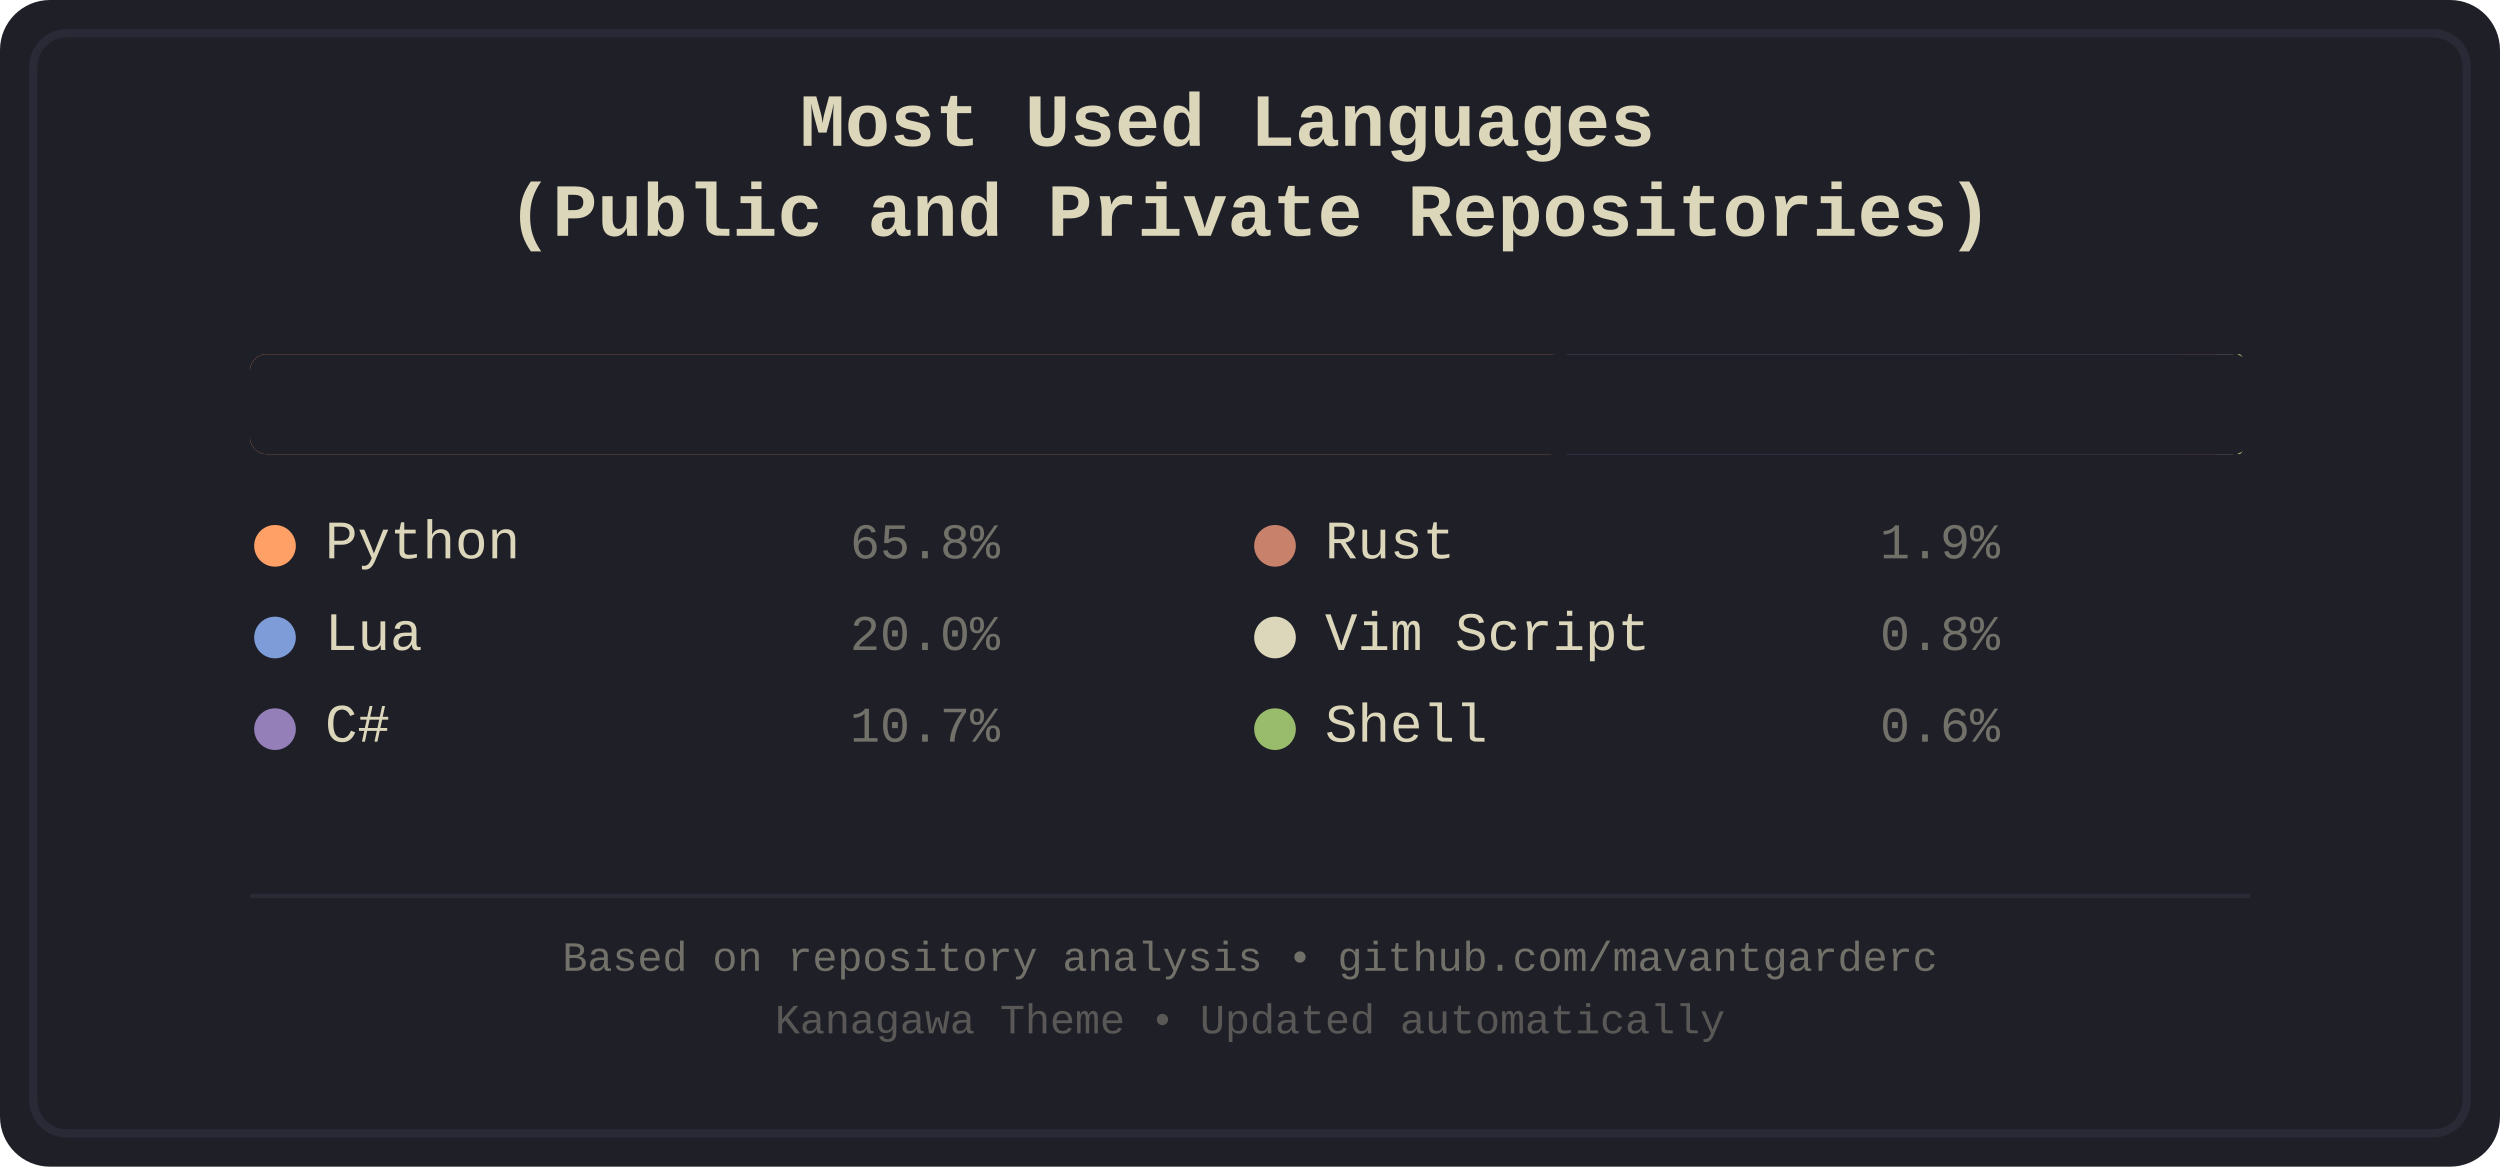
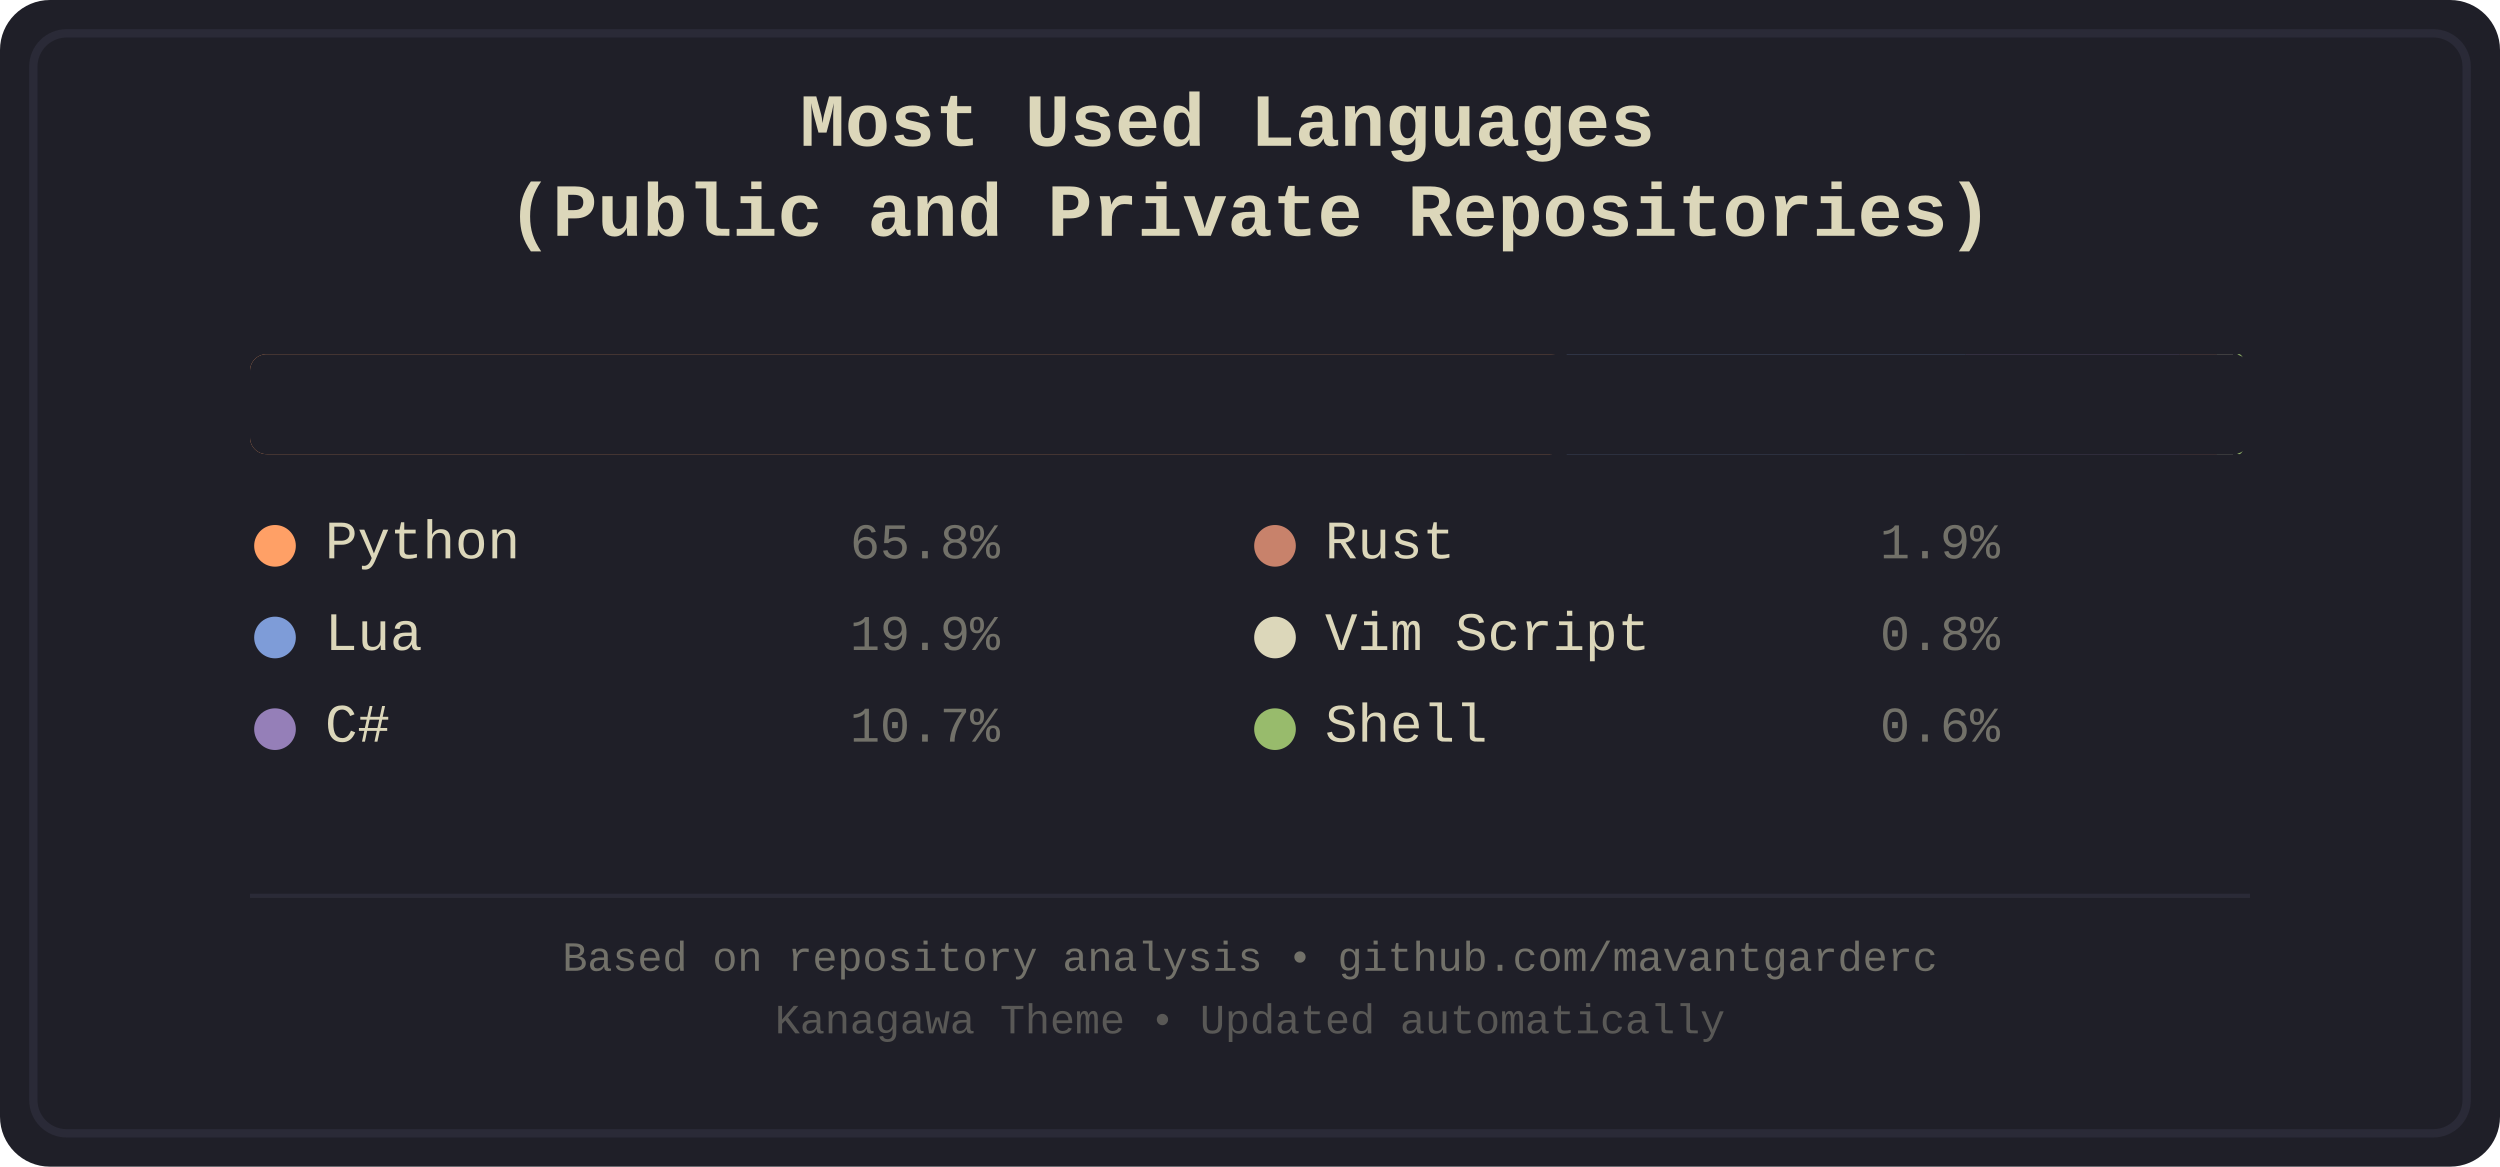
<svg xmlns="http://www.w3.org/2000/svg" width="600" height="280" viewBox="0 0 600 280">
  <defs>
    <style>
.bg-primary { fill: #1f1f28; }
.bg-secondary { fill: #16161d; }
.fg-primary { fill: #dcd7ba; }
.fg-secondary { fill: #727169; }
.border { stroke: #2a2a37; }
.font-title { font-family: 'Courier New', monospace; font-size: 18px; font-weight: bold; }
.font-lang { font-family: 'Courier New', monospace; font-size: 13px; }
.font-percent { font-family: 'Courier New', monospace; font-size: 12px; }
.font-footer { font-family: 'Courier New', monospace; font-size: 10px; }
.python { fill: #ffa066; }
.lua { fill: #7e9cd8; }
.csharp { fill: #957fb8; }
.rust { fill: #c8826b; }
.vimscript { fill: #dcd7ba; }
.shell { fill: #98bb6c; }
</style>
  </defs>
  <rect width="600" height="280" fill="#1f1f28" rx="12" />
  <rect x="8" y="8" width="584" height="264" fill="none" stroke="#2a2a37" stroke-width="2" rx="8" />
  <text x="300.0" y="35" text-anchor="middle" fill="#dcd7ba" class="font-title">
    <tspan x="300.0" dy="0">Most Used Languages</tspan>
    <tspan x="300.0" dy="1.2em">(Public and Private Repositories)</tspan>
  </text>
  <g id="language-bar">
-     <rect x="60.0" y="85" width="316.028" height="24" class="python" rx="4" ry="4" style="border-radius: 4px 0 0 4px;" />
-     <rect x="376.028" y="85" width="95.764" height="24" class="lua" />
-     <rect x="471.792" y="85" width="51.342" height="24" class="csharp" />
-     <rect x="523.134" y="85" width="8.903" height="24" class="rust" />
-     <rect x="532.037" y="85" width="3.916" height="24" class="vimscript" />
-     <rect x="535.952" y="85" width="2.884" height="24" class="shell" rx="4" ry="4" style="border-radius: 0 4px 4px 0;" />
+     <rect x="60.0" y="85" width="316.005" height="24" class="python" rx="4" ry="4" style="border-radius: 4px 0 0 4px;" />
+     <rect x="376.005" y="85" width="95.757" height="24" class="lua" />
+     <rect x="471.762" y="85" width="51.338" height="24" class="csharp" />
+     <rect x="523.1" y="85" width="8.902" height="24" class="rust" />
+     <rect x="532.002" y="85" width="3.915" height="24" class="vimscript" />
+     <rect x="535.918" y="85" width="2.919" height="24" class="shell" rx="4" ry="4" style="border-radius: 0 4px 4px 0;" />
  </g>
  <rect x="60.0" y="85" width="480" height="24" fill="#1f1f28" rx="4">
    <animate attributeName="width" from="480" to="0" dur="1.2s" fill="freeze" />
  </rect>
  <g transform="translate(60.0, 134)">
    <circle cx="6" cy="-3" r="5" class="python" />
    <text x="18" y="0" class="fg-primary font-lang">Python</text>
    <text x="180" y="0" class="fg-secondary font-percent" text-anchor="end">65.8%</text>
  </g>
  <g transform="translate(60.0, 156)">
    <circle cx="6" cy="-3" r="5" class="lua" />
    <text x="18" y="0" class="fg-primary font-lang">Lua</text>
-     <text x="180" y="0" class="fg-secondary font-percent" text-anchor="end">20.0%</text>
+     <text x="180" y="0" class="fg-secondary font-percent" text-anchor="end">19.9%</text>
  </g>
  <g transform="translate(60.0, 178)">
    <circle cx="6" cy="-3" r="5" class="csharp" />
    <text x="18" y="0" class="fg-primary font-lang">C#</text>
    <text x="180" y="0" class="fg-secondary font-percent" text-anchor="end">10.7%</text>
  </g>
  <g transform="translate(300.0, 134)">
    <circle cx="6" cy="-3" r="5" class="rust" />
    <text x="18" y="0" class="fg-primary font-lang">Rust</text>
    <text x="180" y="0" class="fg-secondary font-percent" text-anchor="end">1.9%</text>
  </g>
  <g transform="translate(300.0, 156)">
    <circle cx="6" cy="-3" r="5" class="vimscript" />
    <text x="18" y="0" class="fg-primary font-lang">Vim Script</text>
    <text x="180" y="0" class="fg-secondary font-percent" text-anchor="end">0.8%</text>
  </g>
  <g transform="translate(300.0, 178)">
    <circle cx="6" cy="-3" r="5" class="shell" />
    <text x="18" y="0" class="fg-primary font-lang">Shell</text>
    <text x="180" y="0" class="fg-secondary font-percent" text-anchor="end">0.6%</text>
  </g>
  <line x1="60" y1="215" x2="540" y2="215" stroke="#2a2a37" stroke-width="1" />
  <text x="300.0" y="233" text-anchor="middle" class="fg-secondary font-footer">Based on repository analysis • github.com/mavantgarderc</text>
  <text x="300.0" y="248" text-anchor="middle" class="fg-secondary font-footer" opacity="0.7">Kanagawa Theme • Updated automatically</text>
</svg>
